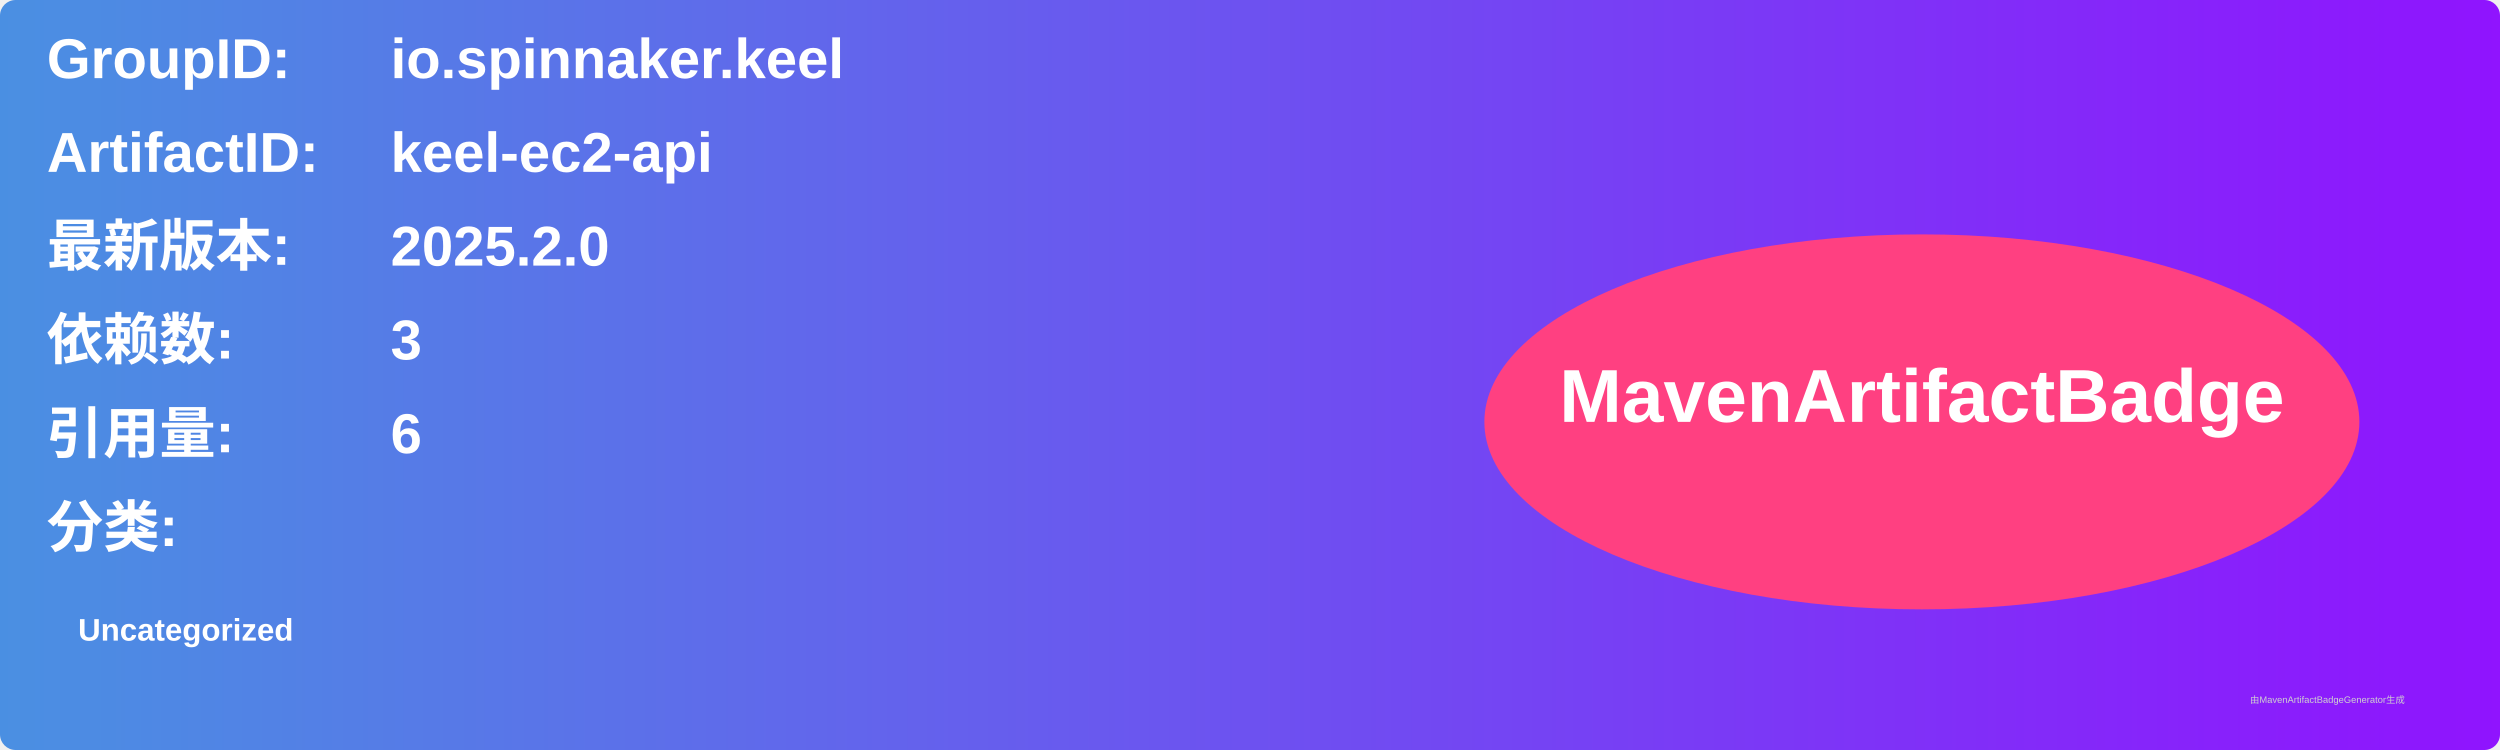
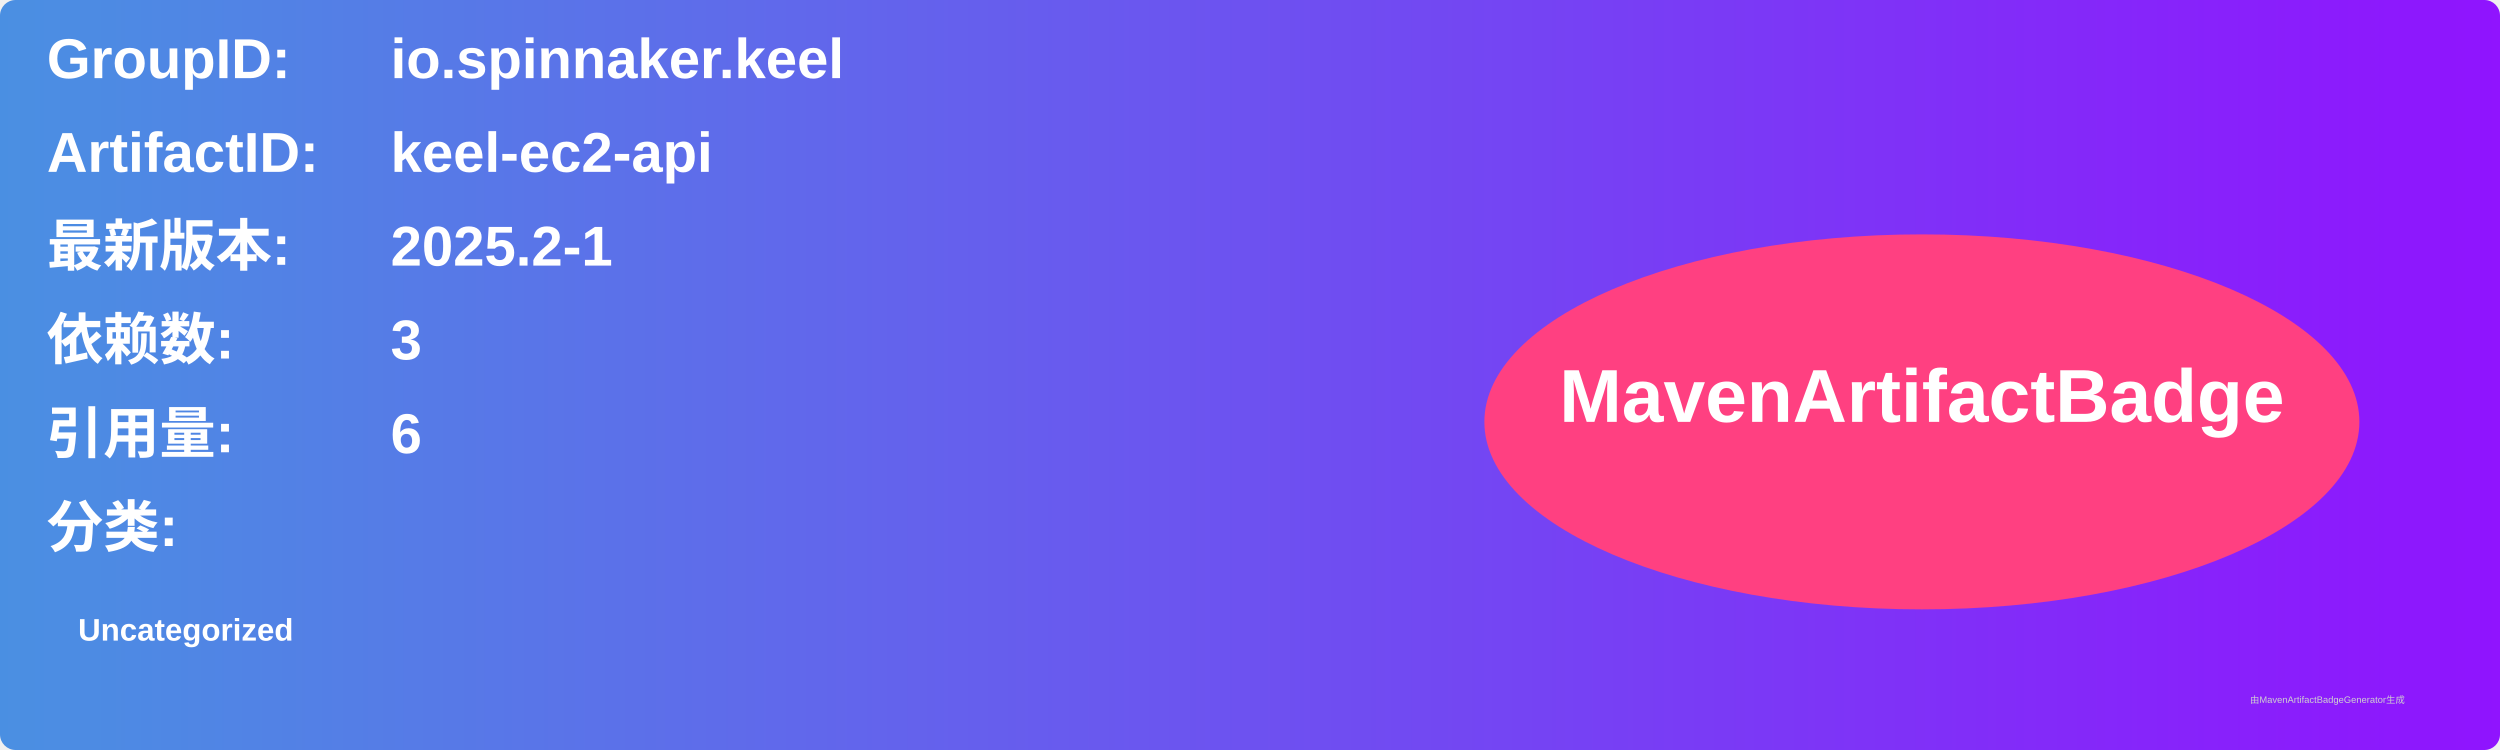
<svg xmlns="http://www.w3.org/2000/svg" width="800" height="240" viewBox="0 0 800 240">
  <linearGradient id="grad" x1="0%" y1="0%" x2="100%" y2="0%">
    <stop offset="0%" stop-color="#4a90e2" />
    <stop offset="100%" stop-color="#9013fe" />
  </linearGradient>
  <rect width="100%" height="100%" rx="5" ry="5" fill="url(#grad)" />
  <g transform="translate(15, 15)">
    <text x="0" y="10" font-family="Arial" font-size="18" fill="white" font-weight="bold" width="260">GroupID:</text>
    <text x="110" y="10" font-family="Arial" font-size="18" fill="white" font-weight="bold" width="460">io.spinnaker.keel</text>
    <text x="0" y="40" font-family="Arial" font-size="18" fill="white" font-weight="bold" width="260">ArtifactID:</text>
    <text x="110" y="40" font-family="Arial" font-size="18" fill="white" font-weight="bold" width="460">keel-ec2-api</text>
    <text x="0" y="70" font-family="Arial" font-size="18" fill="white" font-weight="bold">最新版本:</text>
    <text x="110" y="70" font-family="Arial" font-size="18" fill="white" font-weight="bold">
-       <tspan font-weight="bold">2025.2.0</tspan>
+       <tspan font-weight="bold">2025.2-1</tspan>
    </text>
    <text x="0" y="100" font-family="Arial" font-size="18" fill="white" font-weight="bold">依赖数: </text>
    <text x="110" y="100" font-family="Arial" font-size="18" fill="white">
      <tspan font-weight="bold">3</tspan>
    </text>
    <text x="0" y="130" font-family="Arial" font-size="18" fill="white" font-weight="bold">引用量: </text>
    <text x="110" y="130" font-family="Arial" font-size="18" fill="white">
      <tspan font-weight="bold">6</tspan>
    </text>
    <text x="0" y="160" font-family="Arial" font-size="18" fill="white" font-weight="bold">分类:</text>
    <text x="10" y="190" font-family="Arial" font-size="10" fill="white">
      <tspan font-weight="bold">Uncategorized</tspan>
    </text>
    <ellipse cx="600" cy="120" rx="140" ry="60" fill="#ff4081" />
    <text x="600" y="120" text-anchor="middle" font-family="Arial" font-size="24" fill="white" font-weight="bold">MavenArtifactBadge</text>
  </g>
  <text x="720" y="225" font-family="Arial" font-size="3" fill="#d0d0d0">由MavenArtifactBadgeGenerator生成</text>
</svg>
